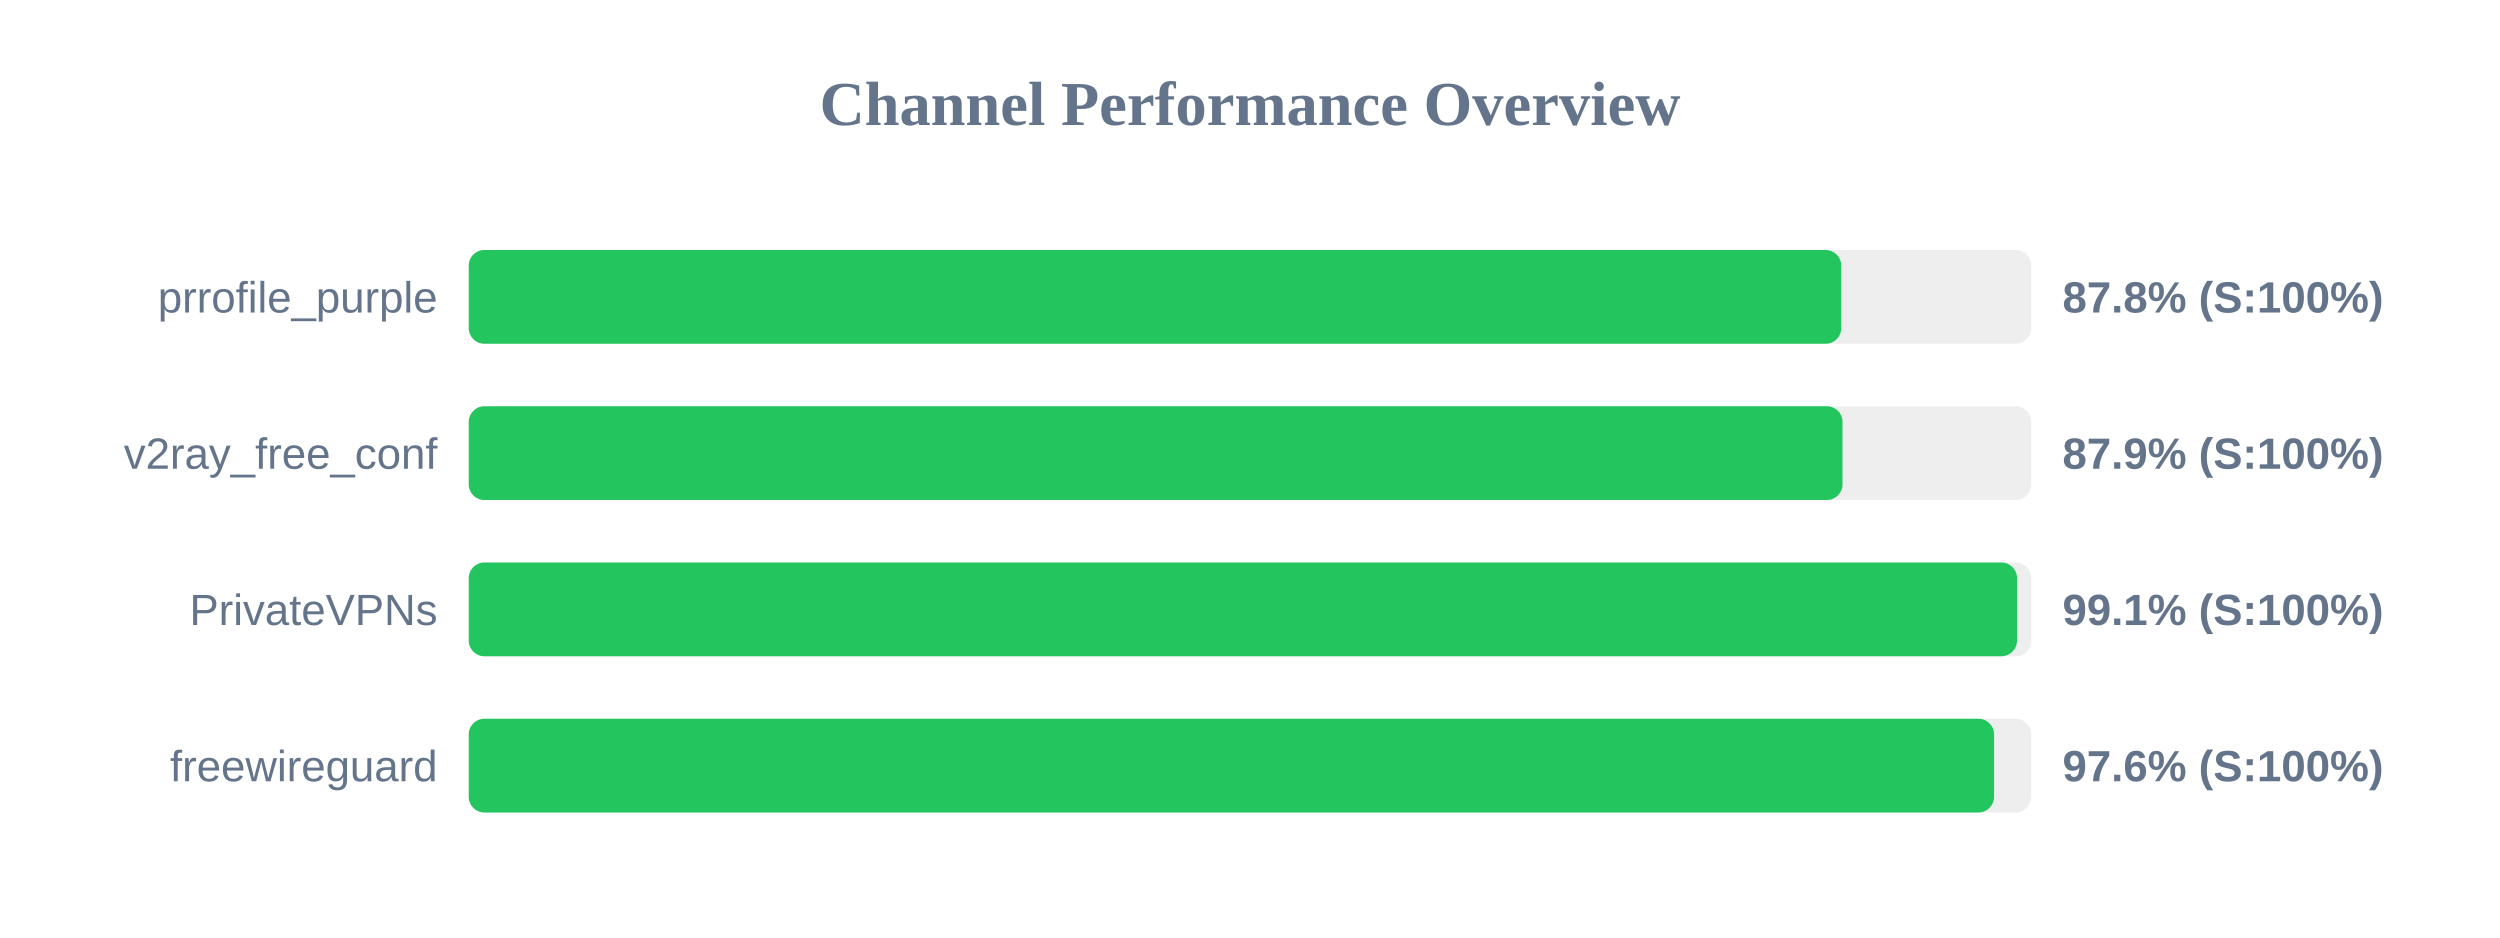
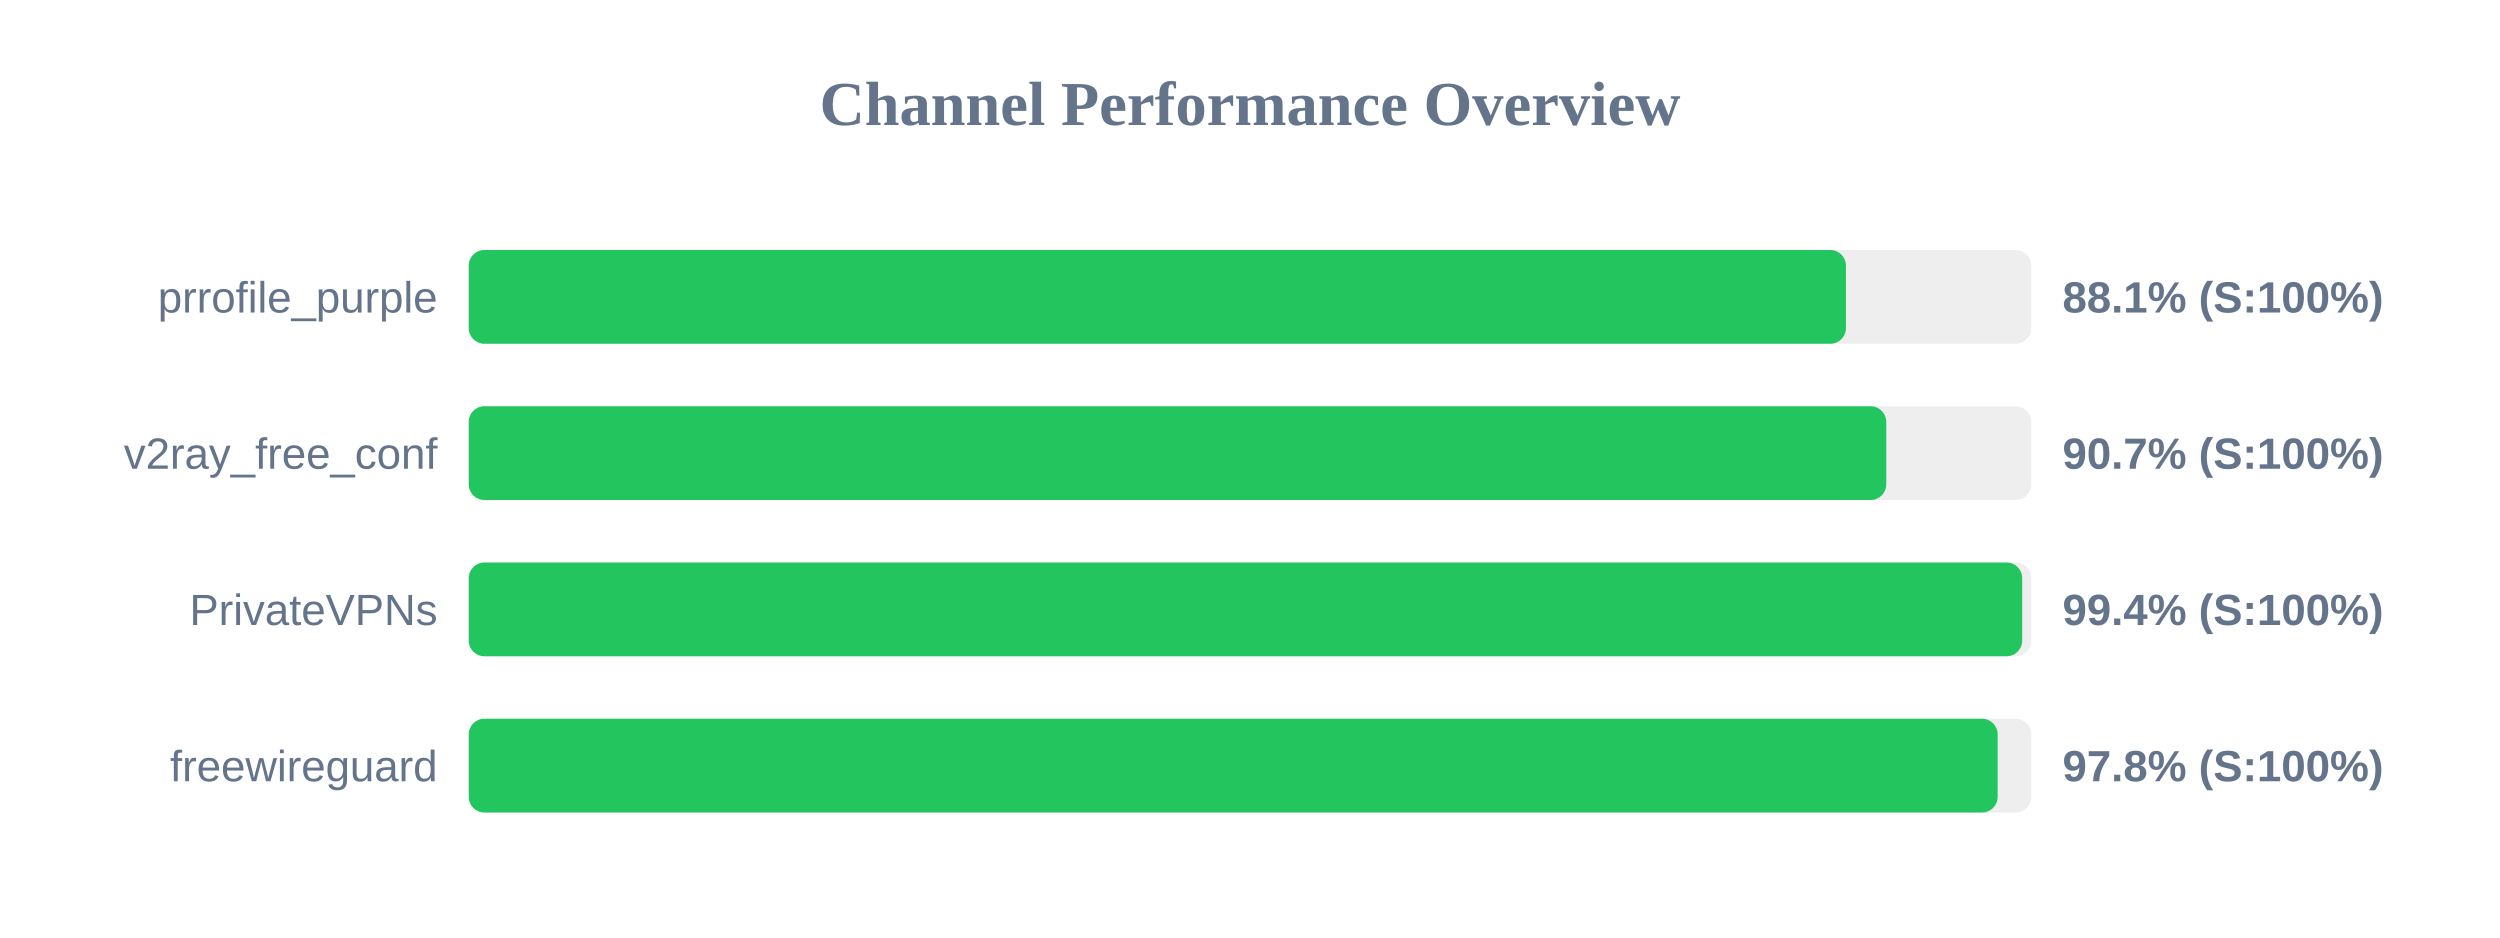
<svg xmlns="http://www.w3.org/2000/svg" width="800" height="300" version="1.1">
  <style>
        .row { font: 14px Arial; fill: #64748b; }
        .score { font: bold 14px Arial; fill: #64748b; }
    </style>
  <text x="400" y="40" text-anchor="middle" font-size="20px" font-weight="bold" fill="#64748b">Channel Performance Overview</text>
  <rect x="150" y="80" width="500" height="30" fill="#eee" rx="5" />
-   <rect x="150" y="80" width="439.2" height="30" fill="#22c55e" rx="5" />
+   <rect x="150" y="80" width="440.7" height="30" fill="#22c55e" rx="5" />
  <text x="140" y="100" text-anchor="end" class="row">prrofile_purple</text>
-   <text x="660" y="100" text-anchor="start" class="score">87.8% (S:100%)</text>
+   <text x="660" y="100" text-anchor="start" class="score">88.1% (S:100%)</text>
  <rect x="150" y="130" width="500" height="30" fill="#eee" rx="5" />
-   <rect x="150" y="130" width="439.6" height="30" fill="#22c55e" rx="5" />
+   <rect x="150" y="130" width="453.6" height="30" fill="#22c55e" rx="5" />
  <text x="140" y="150" text-anchor="end" class="row">v2ray_free_conf</text>
-   <text x="660" y="150" text-anchor="start" class="score">87.9% (S:100%)</text>
+   <text x="660" y="150" text-anchor="start" class="score">90.7% (S:100%)</text>
  <rect x="150" y="180" width="500" height="30" fill="#eee" rx="5" />
-   <rect x="150" y="180" width="495.45" height="30" fill="#22c55e" rx="5" />
+   <rect x="150" y="180" width="497.1" height="30" fill="#22c55e" rx="5" />
  <text x="140" y="200" text-anchor="end" class="row">PrivateVPNs</text>
-   <text x="660" y="200" text-anchor="start" class="score">99.1% (S:100%)</text>
+   <text x="660" y="200" text-anchor="start" class="score">99.4% (S:100%)</text>
  <rect x="150" y="230" width="500" height="30" fill="#eee" rx="5" />
-   <rect x="150" y="230" width="488.1" height="30" fill="#22c55e" rx="5" />
+   <rect x="150" y="230" width="489.25" height="30" fill="#22c55e" rx="5" />
  <text x="140" y="250" text-anchor="end" class="row">freewireguard</text>
-   <text x="660" y="250" text-anchor="start" class="score">97.6% (S:100%)</text>
+   <text x="660" y="250" text-anchor="start" class="score">97.8% (S:100%)</text>
</svg>
